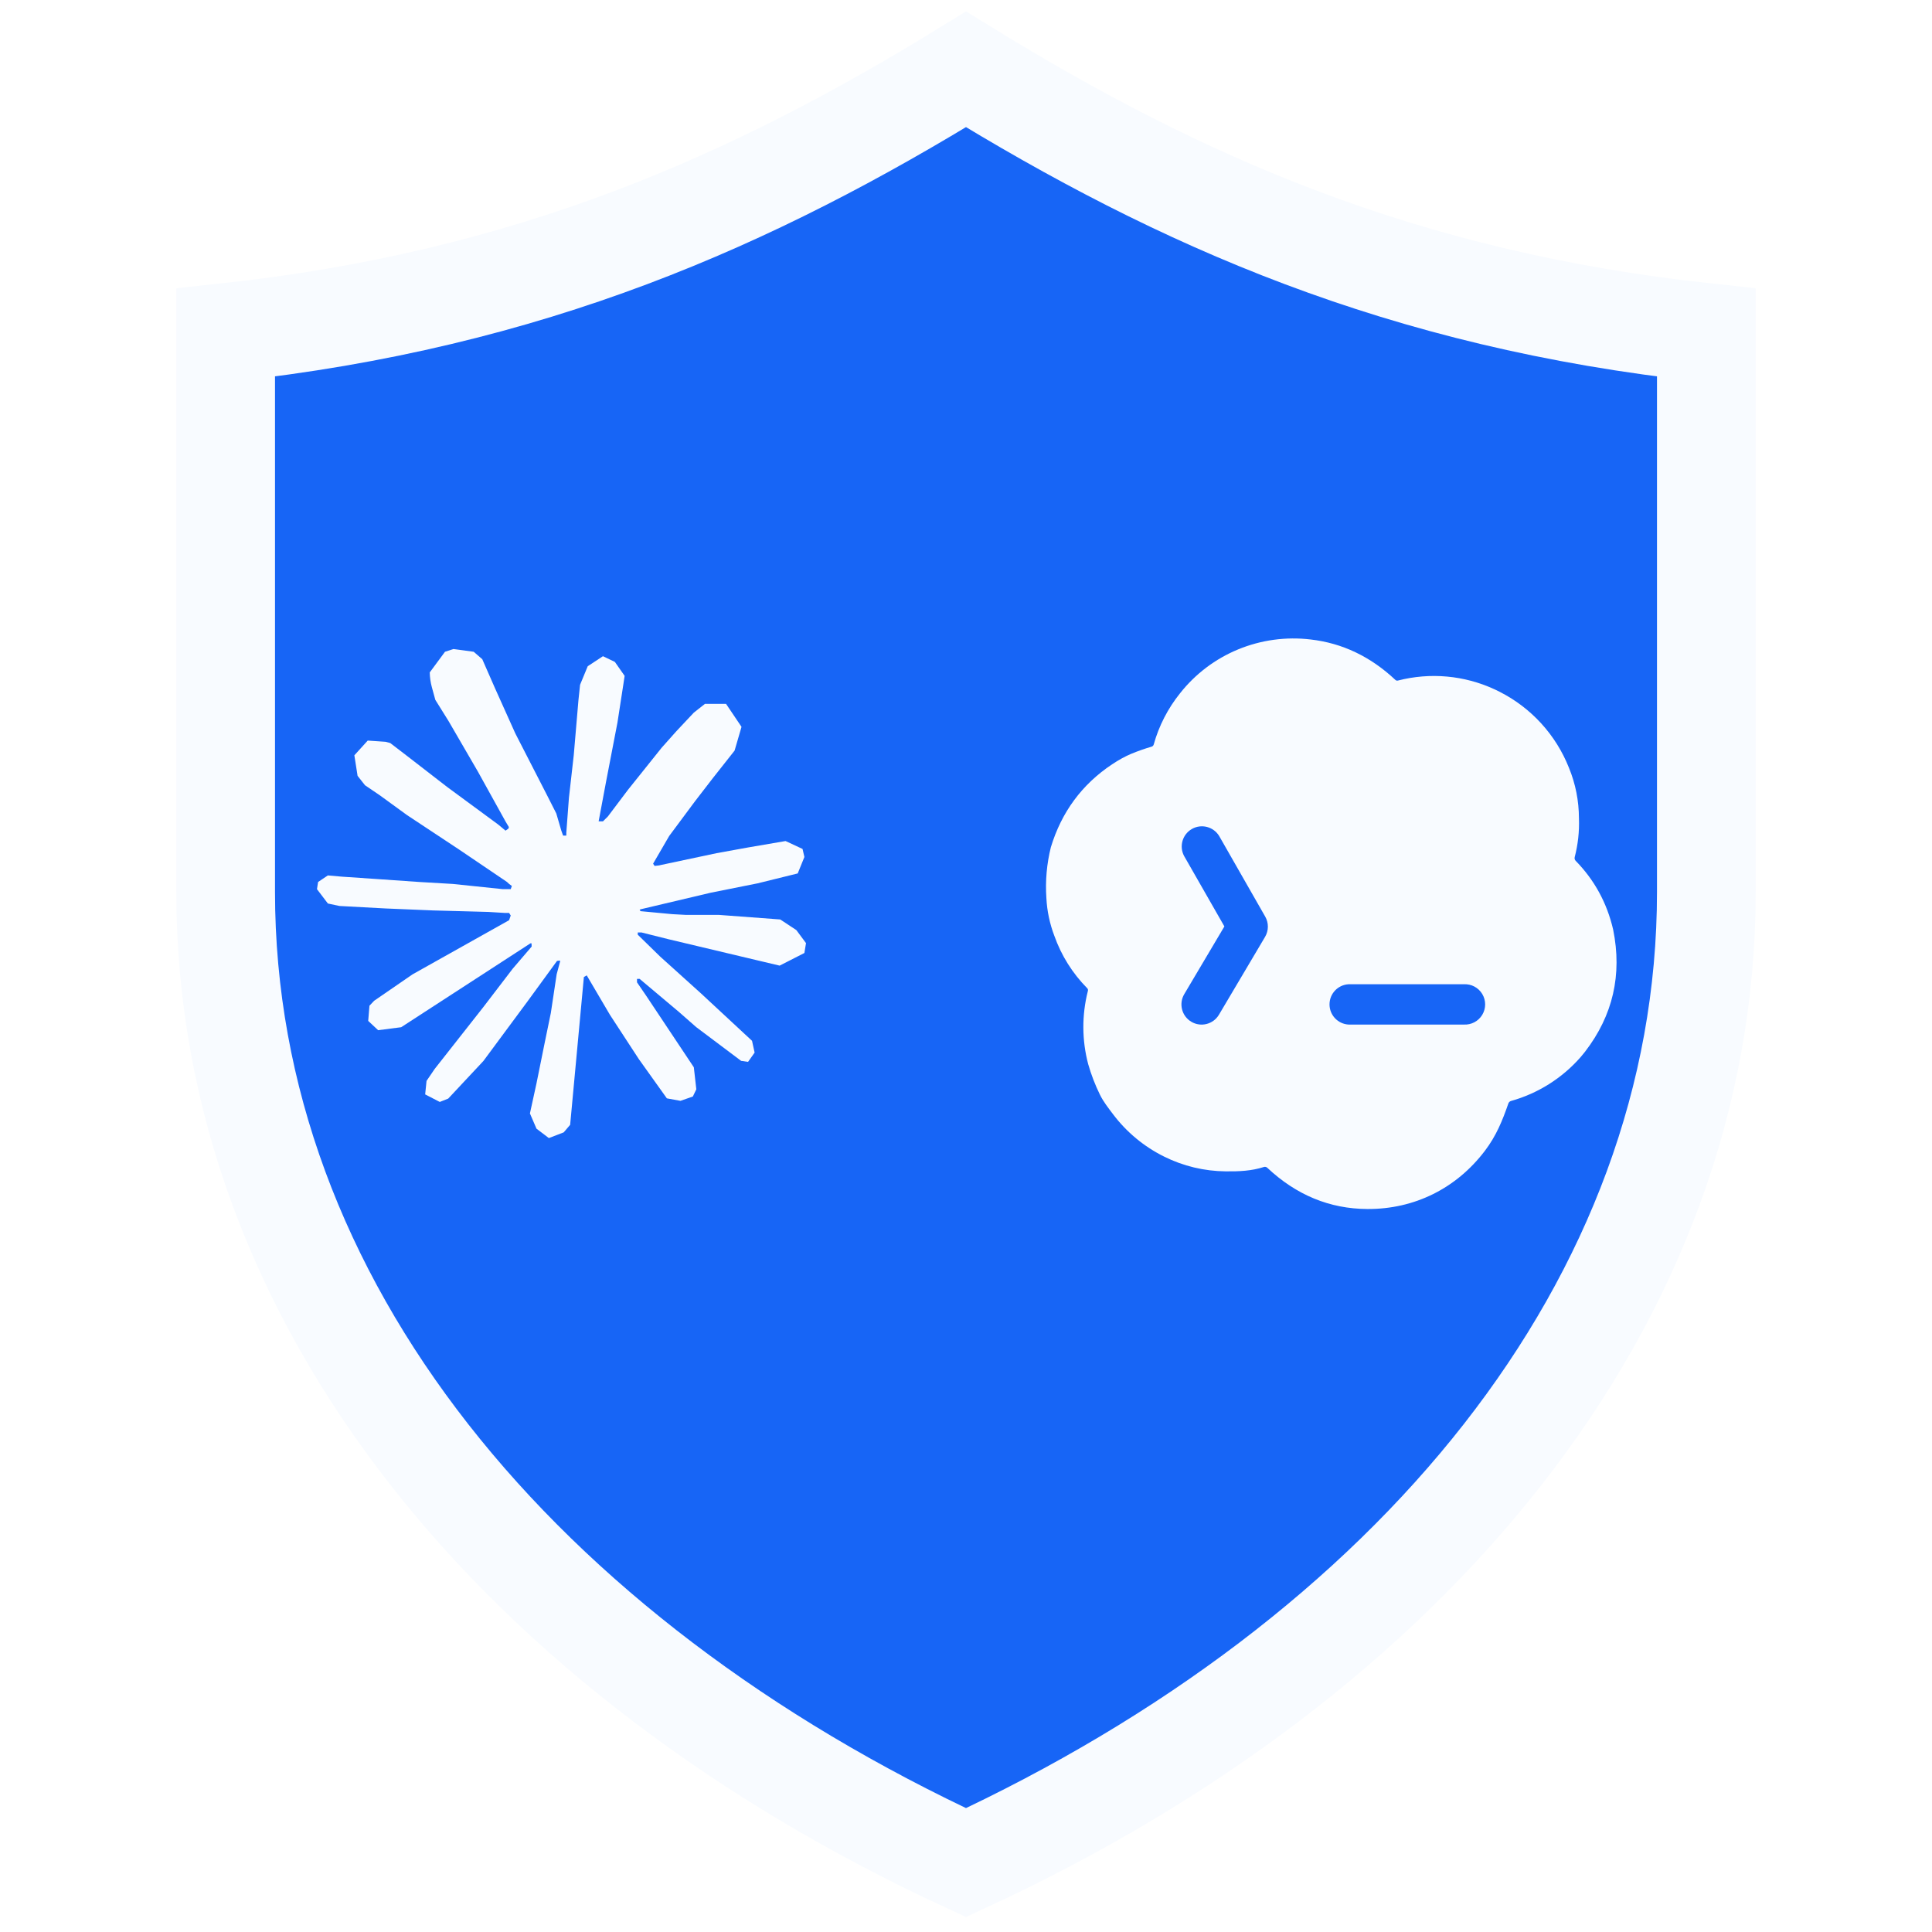
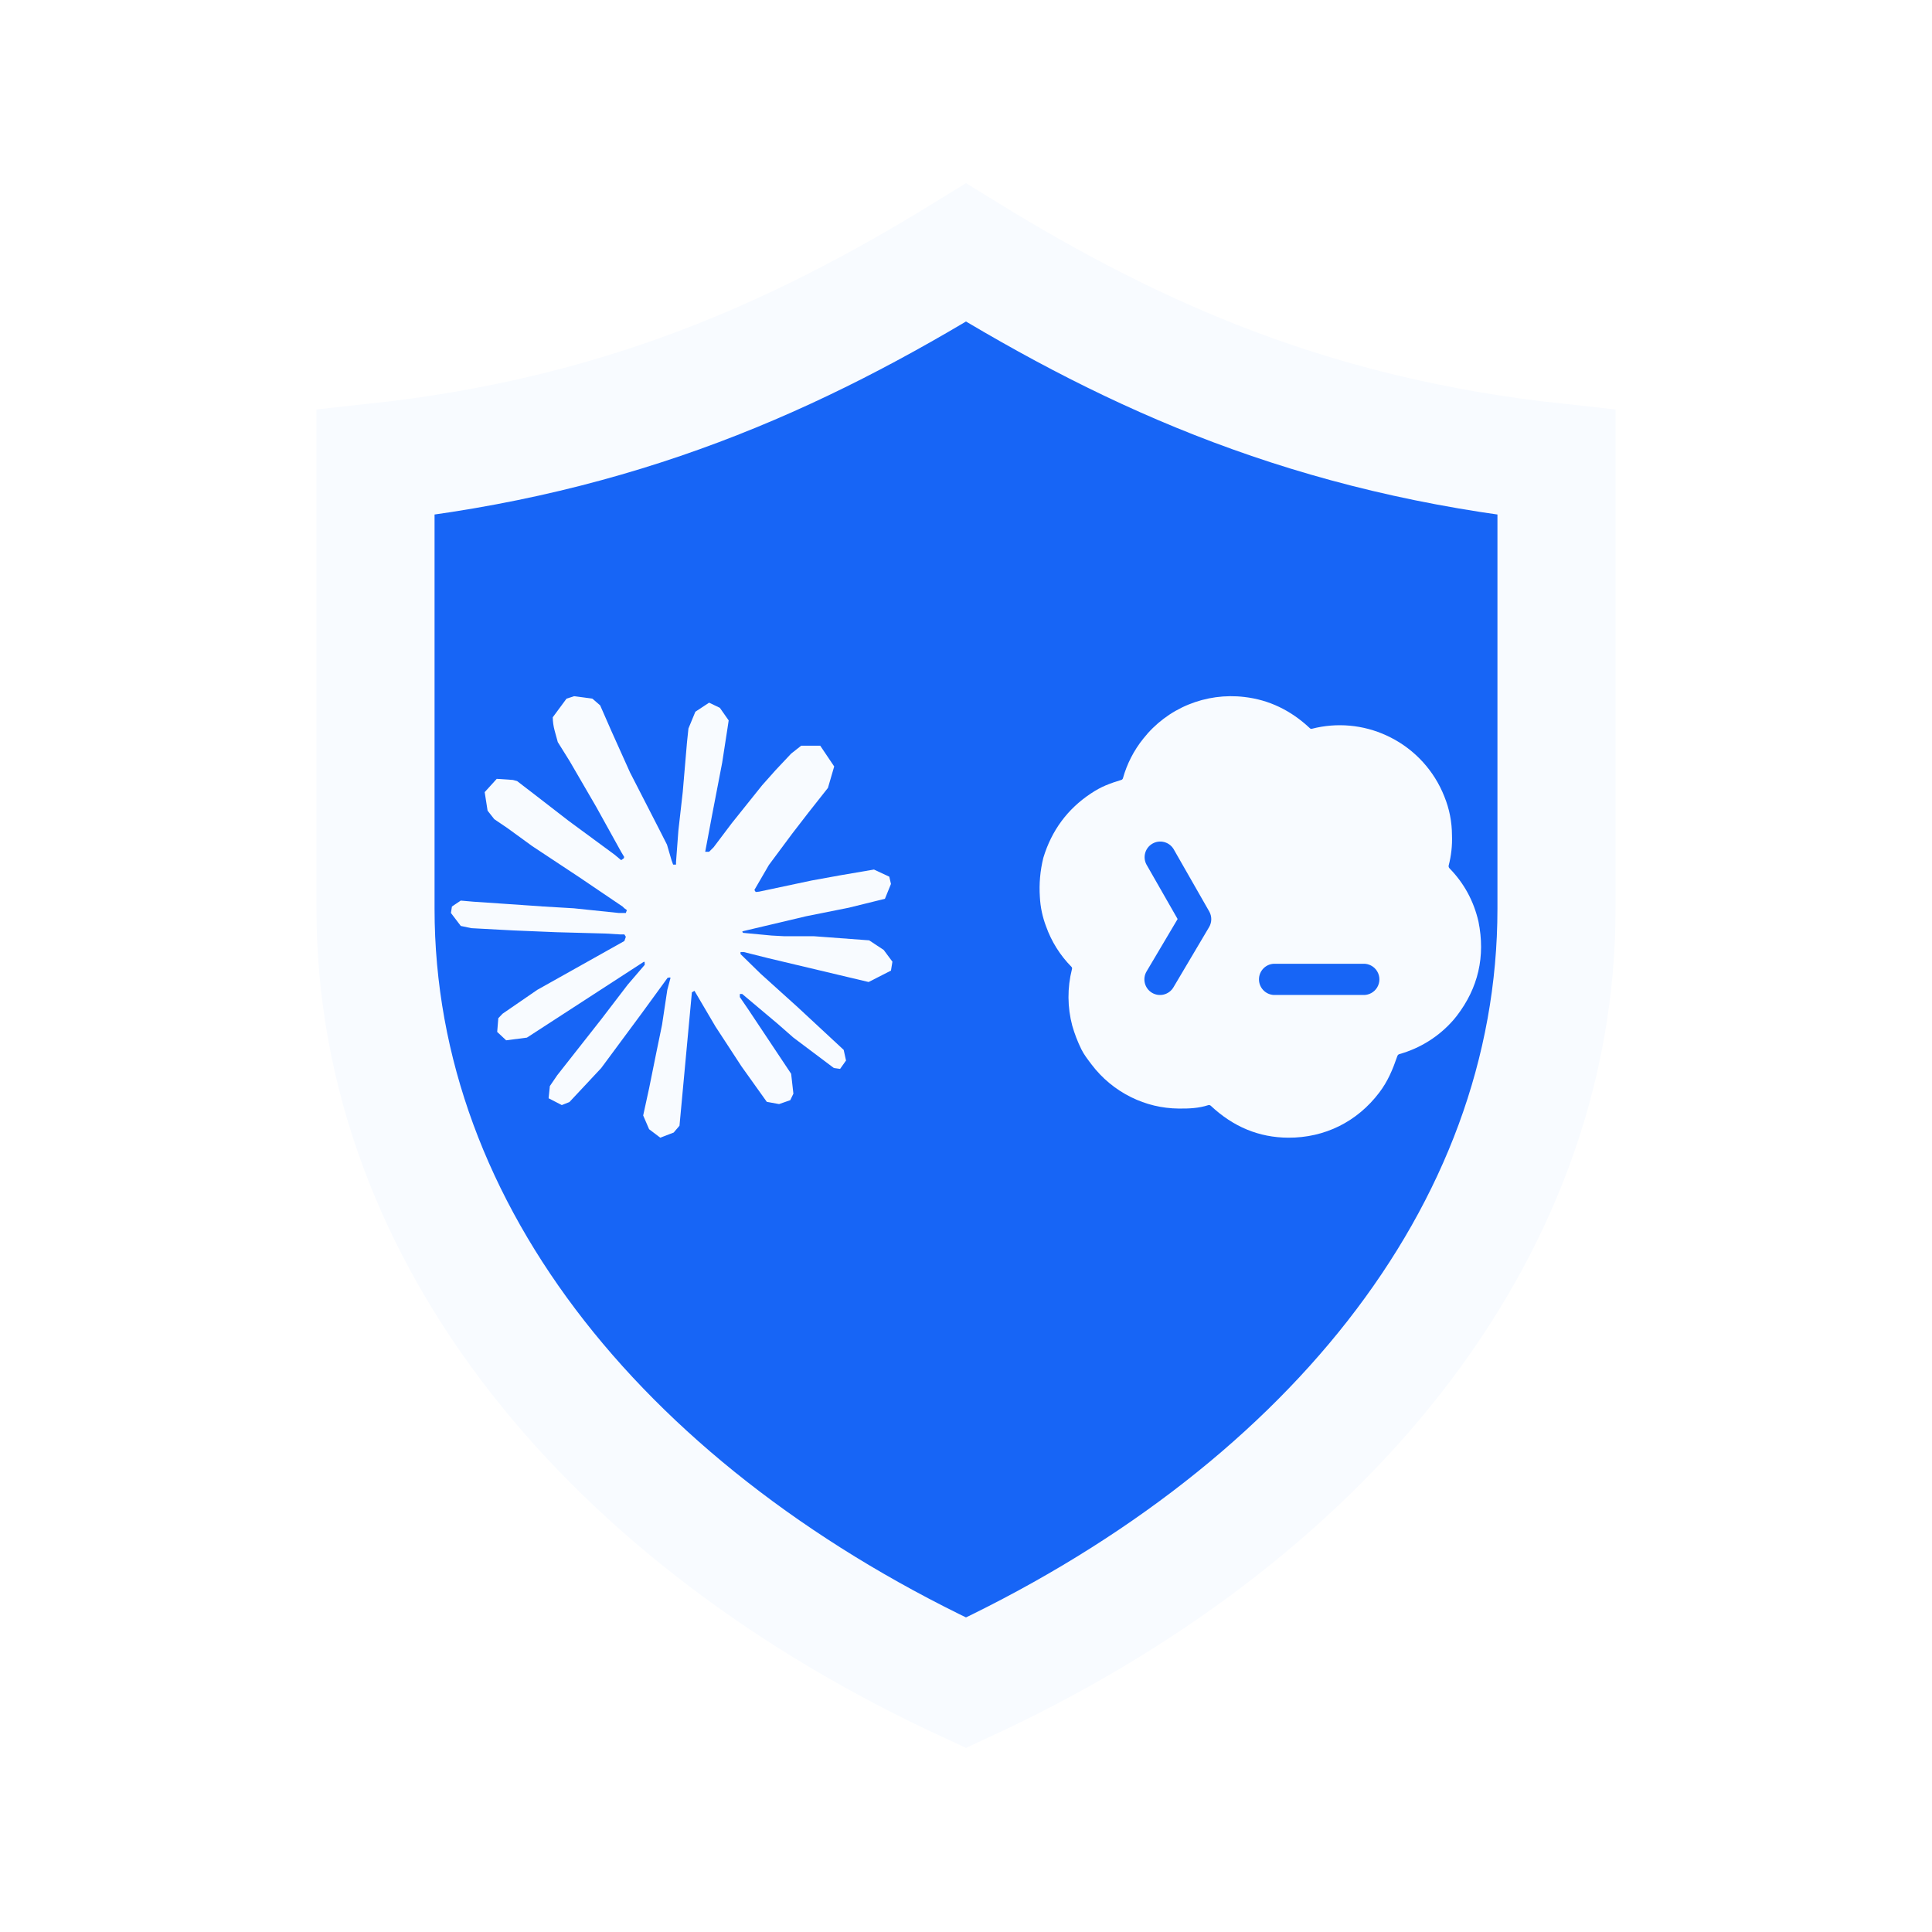
- <svg xmlns="http://www.w3.org/2000/svg" viewBox="0 0 432 432" role="img" aria-label="CC保镖 foreground">
-   <g transform="scale(1.6875)">
+ <svg xmlns="http://www.w3.org/2000/svg" viewBox="0 0 512 512" role="img" aria-label="CC保镖 foreground">
+   <g transform="translate(48 48) scale(1.625)">
    <g id="cc-guardian">
-       <path fill="#1765F6" stroke="#F8FBFF" stroke-width="12" stroke-linejoin="miter" transform="translate(-11.52 -12.61) scale(1.09)" d="M128 20c26 16 53 28 90 32v68c0 50-36 93-90 118-54-25-90-68-90-118V52c37-4 64-16 90-32Z" />
-       <path fill="#F8FBFF" transform="translate(42 86) scale(2.7)" d="M4.709 15.955l4.72-2.647.08-.23-.08-.128H9.2l-.79-.048-2.698-.073-2.339-.097-2.266-.122-.571-.121L0 11.784l.055-.352.48-.321.686.06 1.52.103 2.278.158 1.652.097 2.449.255h.389l.055-.157-.134-.098-.103-.097-2.358-1.596-2.552-1.688-1.336-.972-.724-.491-.364-.462-.158-1.008.656-.722.881.06.225.061.893.686 1.908 1.476 2.491 1.833.365.304.145-.103.019-.073-.164-.274-1.355-2.446-1.446-2.49-.644-1.032-.17-.619a2.97 2.97 0 01-.104-.729L6.283.134 6.696 0l.996.134.42.364.62 1.414 1.002 2.229 1.555 3.03.456.898.243.832.091.255h.158V9.01l.128-1.706.237-2.095.23-2.695.08-.76.376-.91.747-.492.584.28.48.685-.067.444-.286 1.851-.559 2.903-.364 1.942h.212l.243-.242.985-1.306 1.652-2.064.73-.82.85-.904.547-.431h1.033l.76 1.129-.34 1.166-1.064 1.347-.881 1.142-1.264 1.7-.79 1.36.073.11.188-.02 2.856-.606 1.543-.28 1.841-.315.833.388.091.395-.328.807-1.969.486-2.309.462-3.439.813-.042.03.049.061 1.549.146.662.036h1.622l3.02.225.79.522.474.638-.079.485-1.215.62-1.64-.389-3.829-.91-1.312-.329h-.182v.11l1.093 1.068 2.006 1.81 2.509 2.33.127.578-.322.455-.34-.049-2.205-1.657-.851-.747-1.926-1.62h-.128v.17l.444.649 2.345 3.521.122 1.08-.17.353-.608.213-.668-.122-1.374-1.925-1.415-2.167-1.143-1.943-.14.08-.674 7.254-.316.37-.729.28-.607-.461-.322-.747.322-1.476.389-1.924.315-1.53.286-1.9.17-.632-.012-.042-.14.018-1.434 1.967-2.18 2.945-1.726 1.845-.414.164-.717-.37.067-.662.401-.589 2.388-3.036 1.44-1.882.93-1.086-.006-.158h-.055L4.132 18.56l-1.13.146-.487-.456.061-.746.231-.243 1.908-1.312-.006.006z" />
-       <path fill="#F8FBFF" transform="translate(126 72) scale(4.2)" d="M9.064 3.344a4.578 4.578 0 012.285-.312c1 .115 1.891.54 2.673 1.275.01.01.024.017.037.021a.09.09 0 00.043 0 4.55 4.55 0 013.046.275l.047.022.116.057a4.581 4.581 0 012.188 2.399c.209.51.313 1.041.315 1.595a4.24 4.24 0 01-.134 1.223.123.123 0 00.03.115c.594.607.988 1.33 1.183 2.17.289 1.425-.007 2.71-.887 3.854l-.136.166a4.548 4.548 0 01-2.201 1.388.123.123 0 00-.081.076c-.191.551-.383 1.023-.74 1.494-.9 1.187-2.222 1.846-3.711 1.838-1.187-.006-2.239-.44-3.157-1.302a.107.107 0 00-.105-.024c-.388.125-.78.143-1.204.138a4.441 4.441 0 01-1.945-.466 4.544 4.544 0 01-1.61-1.335c-.152-.202-.303-.392-.414-.617a5.81 5.81 0 01-.37-.961 4.582 4.582 0 01-.014-2.298.124.124 0 00.006-.056.085.085 0 00-.027-.048 4.467 4.467 0 01-1.034-1.651 3.896 3.896 0 01-.251-1.192 5.189 5.189 0 01.141-1.6c.337-1.112.982-1.985 1.933-2.618.212-.141.413-.251.601-.33.215-.089.43-.164.646-.227a.098.098 0 00.065-.066 4.51 4.51 0 01.829-1.615 4.535 4.535 0 011.837-1.388zm3.482 10.565a.637.637 0 000 1.272h3.636a.637.637 0 100-1.272h-3.636zM8.462 9.23a.637.637 0 00-1.106.631l1.272 2.224-1.266 2.136a.636.636 0 101.095.649l1.454-2.455a.636.636 0 00.005-.64L8.462 9.23z" />
+       <path fill="#1765F6" stroke="#F8FBFF" stroke-width="18" stroke-linejoin="miter" transform="translate(-8.96 -9.76) scale(1.07)" d="M128 20c26 16 53 28 90 32v68c0 50-36 93-90 118-54-25-90-68-90-118V52c37-4 64-16 90-32Z" />
+       <path fill="#F8FBFF" id="claude-logo" transform="translate(44 84) scale(3)" d="M4.709 15.955l4.72-2.647.08-.23-.08-.128H9.2l-.79-.048-2.698-.073-2.339-.097-2.266-.122-.571-.121L0 11.784l.055-.352.48-.321.686.06 1.52.103 2.278.158 1.652.097 2.449.255h.389l.055-.157-.134-.098-.103-.097-2.358-1.596-2.552-1.688-1.336-.972-.724-.491-.364-.462-.158-1.008.656-.722.881.06.225.061.893.686 1.908 1.476 2.491 1.833.365.304.145-.103.019-.073-.164-.274-1.355-2.446-1.446-2.49-.644-1.032-.17-.619a2.97 2.97 0 01-.104-.729L6.283.134 6.696 0l.996.134.42.364.62 1.414 1.002 2.229 1.555 3.03.456.898.243.832.091.255h.158V9.01l.128-1.706.237-2.095.23-2.695.08-.76.376-.91.747-.492.584.28.48.685-.067.444-.286 1.851-.559 2.903-.364 1.942h.212l.243-.242.985-1.306 1.652-2.064.73-.82.85-.904.547-.431h1.033l.76 1.129-.34 1.166-1.064 1.347-.881 1.142-1.264 1.7-.79 1.36.073.11.188-.02 2.856-.606 1.543-.28 1.841-.315.833.388.091.395-.328.807-1.969.486-2.309.462-3.439.813-.042.03.049.061 1.549.146.662.036h1.622l3.02.225.79.522.474.638-.079.485-1.215.62-1.64-.389-3.829-.91-1.312-.329h-.182v.11l1.093 1.068 2.006 1.81 2.509 2.33.127.578-.322.455-.34-.049-2.205-1.657-.851-.747-1.926-1.62h-.128v.17l.444.649 2.345 3.521.122 1.08-.17.353-.608.213-.668-.122-1.374-1.925-1.415-2.167-1.143-1.943-.14.08-.674 7.254-.316.37-.729.28-.607-.461-.322-.747.322-1.476.389-1.924.315-1.53.286-1.9.17-.632-.012-.042-.14.018-1.434 1.967-2.18 2.945-1.726 1.845-.414.164-.717-.37.067-.662.401-.589 2.388-3.036 1.44-1.882.93-1.086-.006-.158h-.055L4.132 18.56l-1.13.146-.487-.456.061-.746.231-.243 1.908-1.312-.006.006z" />
+       <path fill="#F8FBFF" id="codex-logo" transform="translate(128 72) scale(4)" d="M9.064 3.344a4.578 4.578 0 012.285-.312c1 .115 1.891.54 2.673 1.275.01.01.024.017.037.021a.09.09 0 00.043 0 4.55 4.55 0 013.046.275l.047.022.116.057a4.581 4.581 0 012.188 2.399c.209.51.313 1.041.315 1.595a4.24 4.24 0 01-.134 1.223.123.123 0 00.03.115c.594.607.988 1.33 1.183 2.17.289 1.425-.007 2.71-.887 3.854l-.136.166a4.548 4.548 0 01-2.201 1.388.123.123 0 00-.081.076c-.191.551-.383 1.023-.74 1.494-.9 1.187-2.222 1.846-3.711 1.838-1.187-.006-2.239-.44-3.157-1.302a.107.107 0 00-.105-.024c-.388.125-.78.143-1.204.138a4.441 4.441 0 01-1.945-.466 4.544 4.544 0 01-1.61-1.335c-.152-.202-.303-.392-.414-.617a5.81 5.81 0 01-.37-.961 4.582 4.582 0 01-.014-2.298.124.124 0 00.006-.056.085.085 0 00-.027-.048 4.467 4.467 0 01-1.034-1.651 3.896 3.896 0 01-.251-1.192 5.189 5.189 0 01.141-1.6c.337-1.112.982-1.985 1.933-2.618.212-.141.413-.251.601-.33.215-.089.43-.164.646-.227a.098.098 0 00.065-.066 4.51 4.51 0 01.829-1.615 4.535 4.535 0 011.837-1.388zm3.482 10.565a.637.637 0 000 1.272h3.636a.637.637 0 100-1.272h-3.636zM8.462 9.23a.637.637 0 00-1.106.631l1.272 2.224-1.266 2.136a.636.636 0 101.095.649l1.454-2.455a.636.636 0 00.005-.64L8.462 9.23z" />
    </g>
  </g>
</svg>
